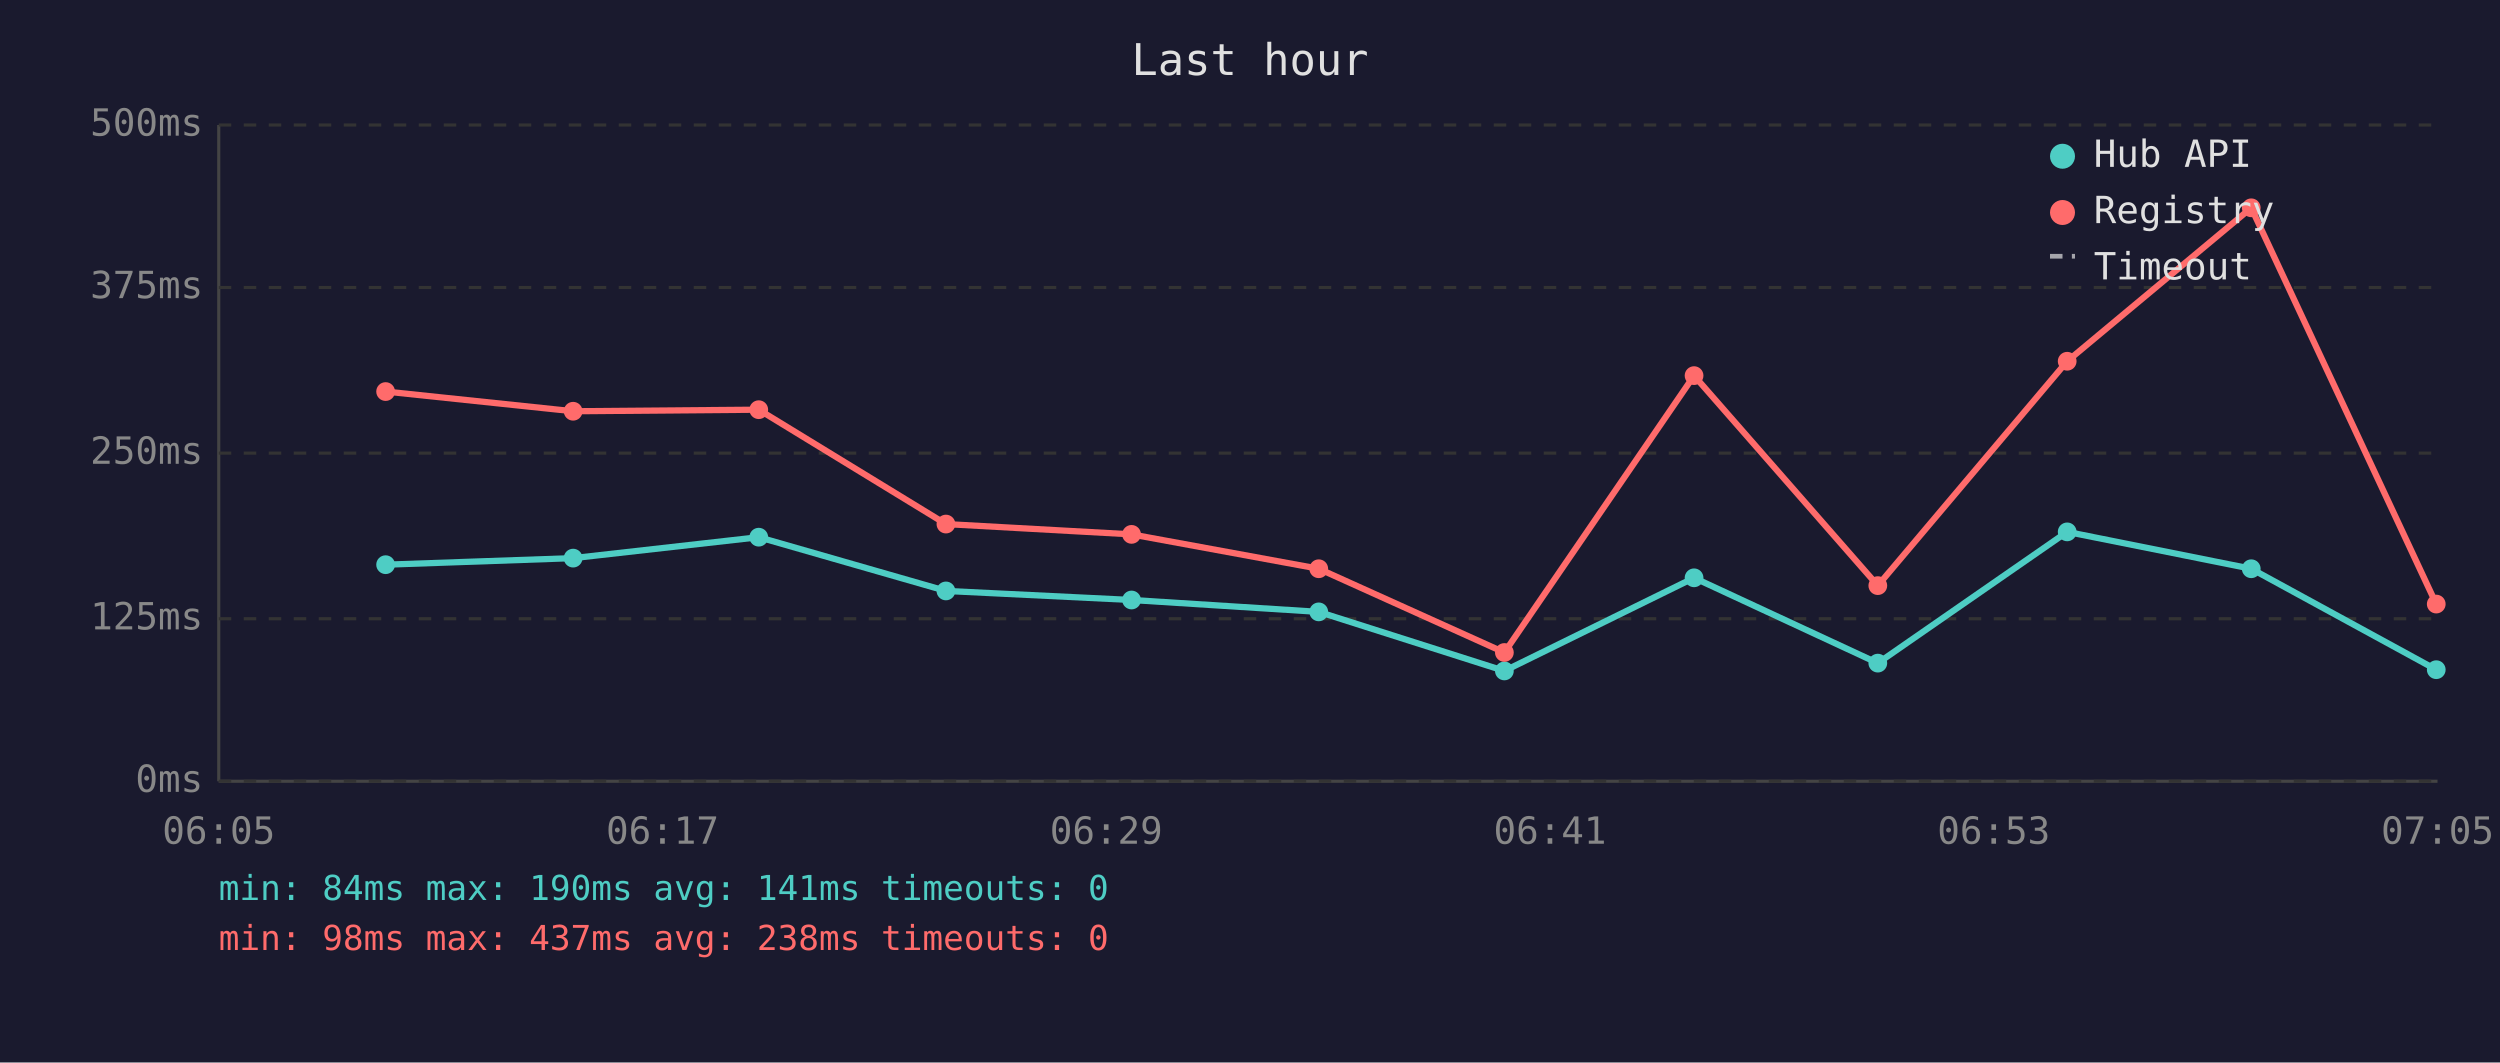
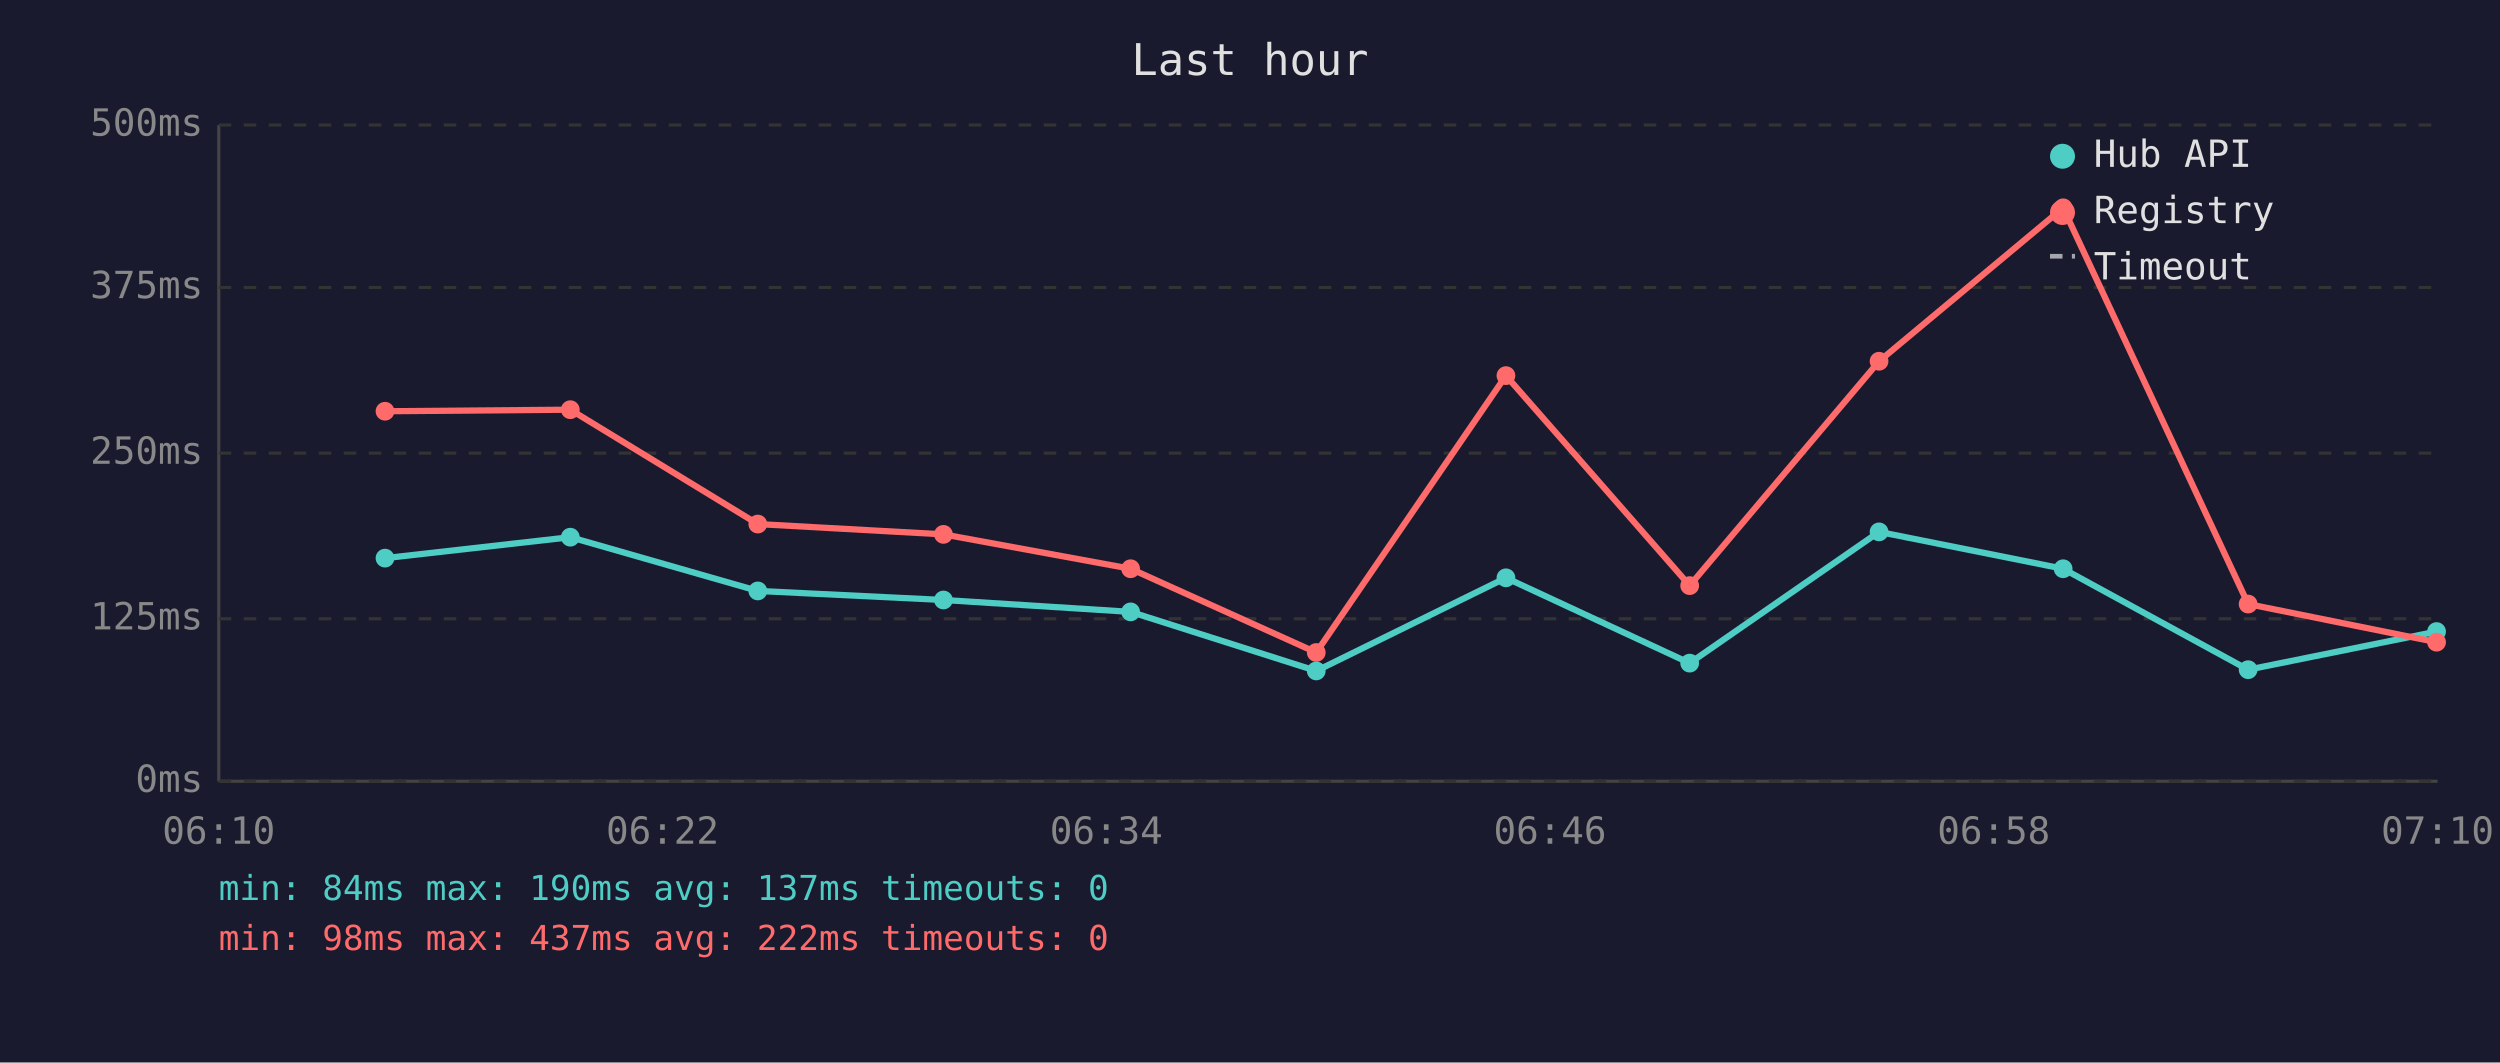
<svg xmlns="http://www.w3.org/2000/svg" viewBox="0 0 800 340" font-family="monospace" font-size="12">
  <rect width="800" height="340" fill="#1a1a2e" />
  <text x="400" y="24" fill="#e0e0e0" font-size="14" text-anchor="middle">Last hour</text>
  <line x1="70" y1="40" x2="70" y2="250" stroke="#444" stroke-width="1" />
  <line x1="70" y1="250" x2="780" y2="250" stroke="#444" stroke-width="1" />
  <line x1="70" y1="250" x2="780" y2="250" stroke="#333" stroke-width="1" stroke-dasharray="4" />
  <text x="65" y="250" fill="#888" text-anchor="end" dominant-baseline="middle">0ms</text>
  <line x1="70" y1="198" x2="780" y2="198" stroke="#333" stroke-width="1" stroke-dasharray="4" />
  <text x="65" y="198" fill="#888" text-anchor="end" dominant-baseline="middle">125ms</text>
  <line x1="70" y1="145" x2="780" y2="145" stroke="#333" stroke-width="1" stroke-dasharray="4" />
  <text x="65" y="145" fill="#888" text-anchor="end" dominant-baseline="middle">250ms</text>
  <line x1="70" y1="92" x2="780" y2="92" stroke="#333" stroke-width="1" stroke-dasharray="4" />
  <text x="65" y="92" fill="#888" text-anchor="end" dominant-baseline="middle">375ms</text>
  <line x1="70" y1="40" x2="780" y2="40" stroke="#333" stroke-width="1" stroke-dasharray="4" />
  <text x="65" y="40" fill="#888" text-anchor="end" dominant-baseline="middle">500ms</text>
-   <text x="70" y="270" fill="#888" text-anchor="middle">06:05</text>
-   <text x="212" y="270" fill="#888" text-anchor="middle">06:17</text>
-   <text x="354" y="270" fill="#888" text-anchor="middle">06:29</text>
-   <text x="496" y="270" fill="#888" text-anchor="middle">06:41</text>
-   <text x="638" y="270" fill="#888" text-anchor="middle">06:53</text>
-   <text x="780" y="270" fill="#888" text-anchor="middle">07:05</text>
-   <polyline points="123.4,180.7 183.4,178.6 242.8,171.9 302.7,189.1 362.1,192.0 422.0,195.8 481.4,214.7 542.1,184.9 600.9,212.2 661.5,170.2 720.4,182.0 779.6,214.3" fill="none" stroke="#4ecdc4" stroke-width="2" opacity="1" />
-   <circle cx="123.4" cy="180.7" r="3" fill="#4ecdc4" />
-   <circle cx="183.4" cy="178.6" r="3" fill="#4ecdc4" />
-   <circle cx="242.8" cy="171.9" r="3" fill="#4ecdc4" />
-   <circle cx="302.7" cy="189.1" r="3" fill="#4ecdc4" />
-   <circle cx="362.1" cy="192.0" r="3" fill="#4ecdc4" />
-   <circle cx="422.0" cy="195.8" r="3" fill="#4ecdc4" />
-   <circle cx="481.4" cy="214.7" r="3" fill="#4ecdc4" />
-   <circle cx="542.1" cy="184.9" r="3" fill="#4ecdc4" />
-   <circle cx="600.9" cy="212.2" r="3" fill="#4ecdc4" />
-   <circle cx="661.5" cy="170.2" r="3" fill="#4ecdc4" />
-   <circle cx="720.4" cy="182.0" r="3" fill="#4ecdc4" />
-   <circle cx="779.6" cy="214.3" r="3" fill="#4ecdc4" />
-   <polyline points="123.4,125.3 183.4,131.6 242.8,131.1 302.7,167.7 362.1,171.0 422.0,182.0 481.4,208.8 542.1,120.2 600.9,187.4 661.5,115.6 720.4,66.5 779.6,193.3" fill="none" stroke="#ff6b6b" stroke-width="2" opacity="1" />
-   <circle cx="123.4" cy="125.3" r="3" fill="#ff6b6b" />
-   <circle cx="183.4" cy="131.6" r="3" fill="#ff6b6b" />
-   <circle cx="242.8" cy="131.1" r="3" fill="#ff6b6b" />
-   <circle cx="302.7" cy="167.7" r="3" fill="#ff6b6b" />
-   <circle cx="362.1" cy="171.0" r="3" fill="#ff6b6b" />
-   <circle cx="422.0" cy="182.0" r="3" fill="#ff6b6b" />
-   <circle cx="481.4" cy="208.8" r="3" fill="#ff6b6b" />
-   <circle cx="542.1" cy="120.2" r="3" fill="#ff6b6b" />
-   <circle cx="600.9" cy="187.4" r="3" fill="#ff6b6b" />
-   <circle cx="661.5" cy="115.6" r="3" fill="#ff6b6b" />
-   <circle cx="720.4" cy="66.5" r="3" fill="#ff6b6b" />
-   <circle cx="779.6" cy="193.3" r="3" fill="#ff6b6b" />
+   <text x="70" y="270" fill="#888" text-anchor="middle">06:10</text>
+   <text x="212" y="270" fill="#888" text-anchor="middle">06:22</text>
+   <text x="354" y="270" fill="#888" text-anchor="middle">06:34</text>
+   <text x="496" y="270" fill="#888" text-anchor="middle">06:46</text>
+   <text x="638" y="270" fill="#888" text-anchor="middle">06:58</text>
+   <text x="780" y="270" fill="#888" text-anchor="middle">07:10</text>
+   <polyline points="123.2,178.6 182.5,171.9 242.5,189.1 301.9,192.0 361.8,195.8 421.2,214.7 481.9,184.9 540.7,212.2 601.3,170.2 660.2,182.0 719.4,214.3 779.7,202.1" fill="none" stroke="#4ecdc4" stroke-width="2" opacity="1" />
+   <circle cx="123.2" cy="178.6" r="3" fill="#4ecdc4" />
+   <circle cx="182.5" cy="171.9" r="3" fill="#4ecdc4" />
+   <circle cx="242.5" cy="189.1" r="3" fill="#4ecdc4" />
+   <circle cx="301.9" cy="192.0" r="3" fill="#4ecdc4" />
+   <circle cx="361.8" cy="195.8" r="3" fill="#4ecdc4" />
+   <circle cx="421.2" cy="214.7" r="3" fill="#4ecdc4" />
+   <circle cx="481.9" cy="184.9" r="3" fill="#4ecdc4" />
+   <circle cx="540.7" cy="212.2" r="3" fill="#4ecdc4" />
+   <circle cx="601.3" cy="170.2" r="3" fill="#4ecdc4" />
+   <circle cx="660.2" cy="182.0" r="3" fill="#4ecdc4" />
+   <circle cx="719.4" cy="214.3" r="3" fill="#4ecdc4" />
+   <circle cx="779.7" cy="202.1" r="3" fill="#4ecdc4" />
+   <polyline points="123.2,131.6 182.5,131.1 242.5,167.7 301.9,171.0 361.8,182.0 421.2,208.8 481.9,120.2 540.7,187.4 601.3,115.6 660.2,66.5 719.4,193.3 779.7,205.5" fill="none" stroke="#ff6b6b" stroke-width="2" opacity="1" />
+   <circle cx="123.2" cy="131.6" r="3" fill="#ff6b6b" />
+   <circle cx="182.5" cy="131.1" r="3" fill="#ff6b6b" />
+   <circle cx="242.5" cy="167.7" r="3" fill="#ff6b6b" />
+   <circle cx="301.9" cy="171.0" r="3" fill="#ff6b6b" />
+   <circle cx="361.8" cy="182.0" r="3" fill="#ff6b6b" />
+   <circle cx="421.2" cy="208.8" r="3" fill="#ff6b6b" />
+   <circle cx="481.9" cy="120.2" r="3" fill="#ff6b6b" />
+   <circle cx="540.7" cy="187.4" r="3" fill="#ff6b6b" />
+   <circle cx="601.3" cy="115.6" r="3" fill="#ff6b6b" />
+   <circle cx="660.2" cy="66.5" r="3" fill="#ff6b6b" />
+   <circle cx="719.4" cy="193.3" r="3" fill="#ff6b6b" />
+   <circle cx="779.7" cy="205.5" r="3" fill="#ff6b6b" />
  <circle cx="660" cy="50" r="4" fill="#4ecdc4" />
  <text x="670" y="50" fill="#e0e0e0" dominant-baseline="middle">Hub API</text>
  <circle cx="660" cy="68" r="4" fill="#ff6b6b" />
  <text x="670" y="68" fill="#e0e0e0" dominant-baseline="middle">Registry</text>
  <line x1="656" y1="82" x2="664" y2="82" stroke="#e0e0e0" stroke-width="1.5" stroke-dasharray="4,3" opacity="0.7" />
  <text x="670" y="86" fill="#e0e0e0" dominant-baseline="middle">Timeout</text>
-   <text x="70" y="288" fill="#4ecdc4" font-size="11">min: 84ms  max: 190ms  avg: 141ms  timeouts: 0</text>
-   <text x="70" y="304" fill="#ff6b6b" font-size="11">min: 98ms  max: 437ms  avg: 238ms  timeouts: 0</text>
+   <text x="70" y="288" fill="#4ecdc4" font-size="11">min: 84ms  max: 190ms  avg: 137ms  timeouts: 0</text>
+   <text x="70" y="304" fill="#ff6b6b" font-size="11">min: 98ms  max: 437ms  avg: 222ms  timeouts: 0</text>
</svg>
